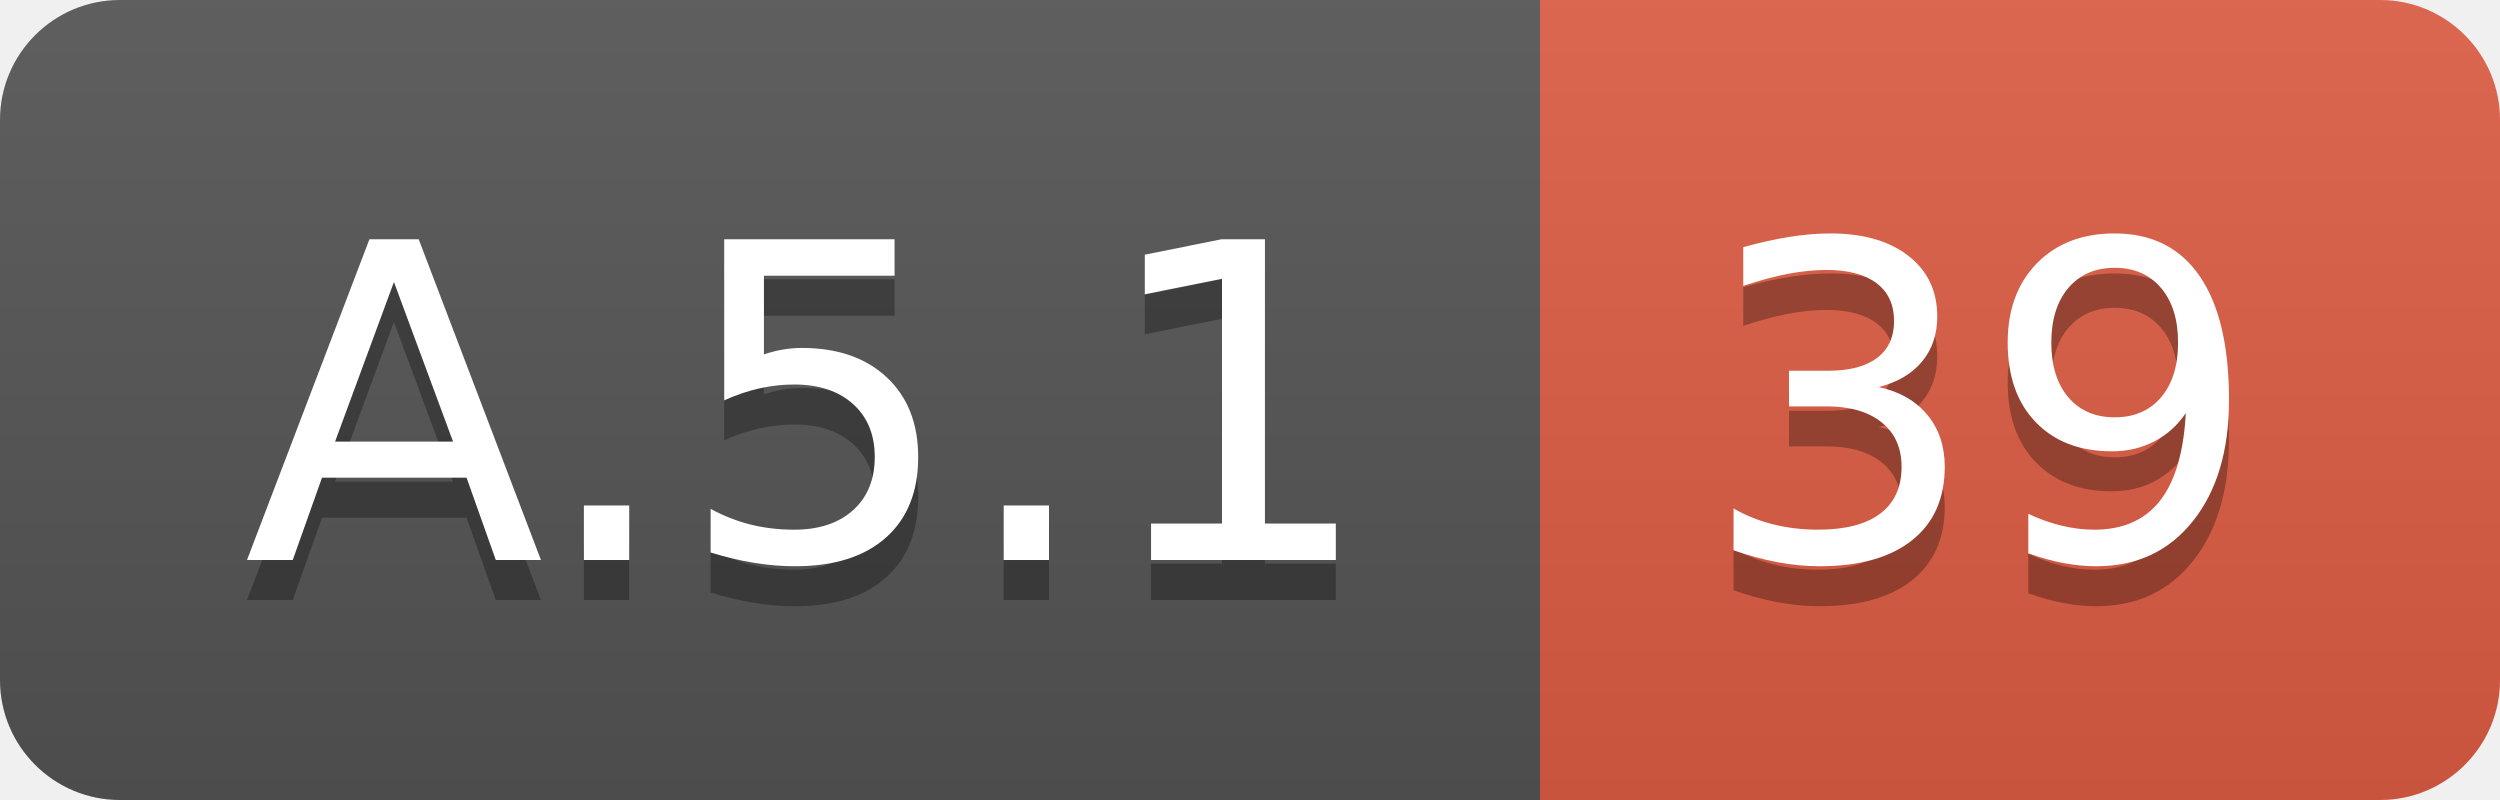
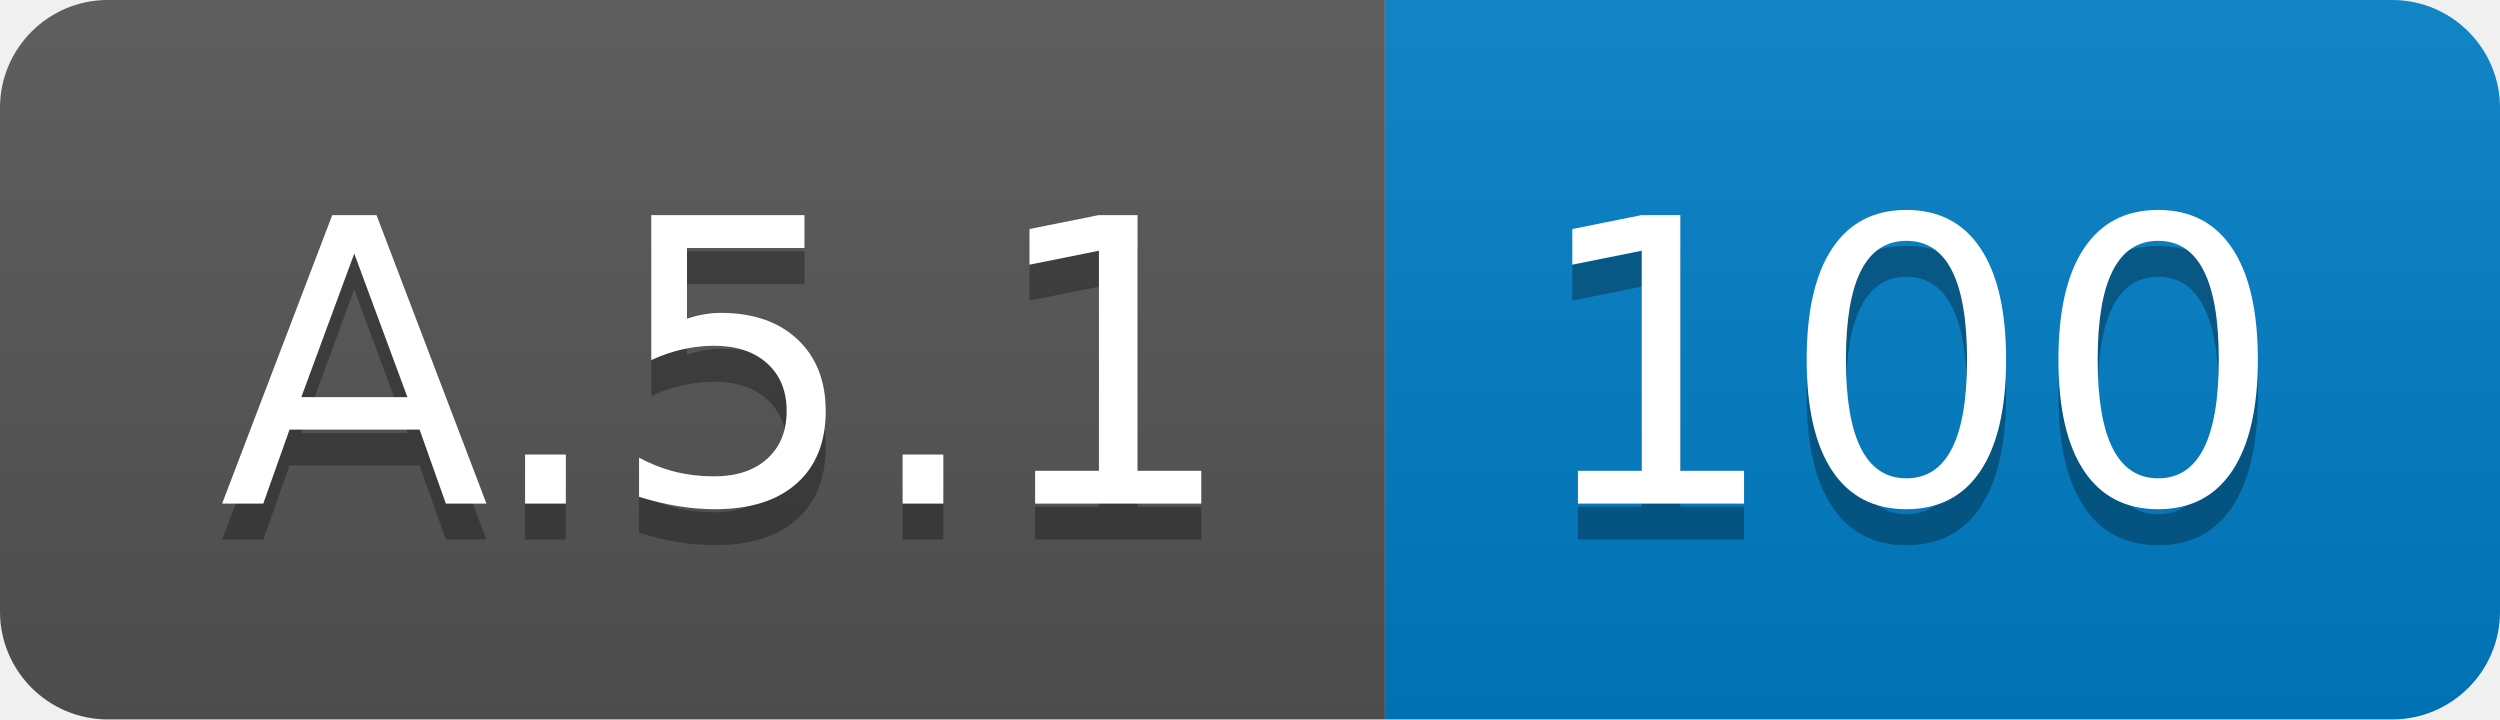
- <svg xmlns="http://www.w3.org/2000/svg" width="62.5" height="20">
+ <svg xmlns="http://www.w3.org/2000/svg" width="69.5" height="20">
  <linearGradient id="smooth" x2="0" y2="100%">
    <stop offset="0" stop-color="#bbb" stop-opacity=".1" />
    <stop offset="1" stop-opacity=".1" />
  </linearGradient>
  <clipPath id="round">
-     <rect width="62.5" height="20" rx="3" fill="#fff" />
+     <rect width="69.5" height="20" rx="3" fill="#fff" />
  </clipPath>
  <g clip-path="url(#round)">
    <rect width="38.5" height="20" fill="#555" />
-     <rect x="38.5" width="24.0" height="20" fill="#e05d44" />
-     <rect width="62.5" height="20" fill="url(#smooth)" />
+     <rect x="38.5" width="31.0" height="20" fill="#007ec6" />
+     <rect width="69.5" height="20" fill="url(#smooth)" />
  </g>
  <g fill="#fff" text-anchor="middle" font-family="DejaVu Sans,Verdana,Geneva,sans-serif" font-size="110">
    <text x="202.5" y="150" fill="#010101" fill-opacity=".3" transform="scale(0.1)" textLength="285.0" lengthAdjust="spacing">A.5.1</text>
    <text x="202.5" y="140" transform="scale(0.1)" textLength="285.0" lengthAdjust="spacing">A.5.1</text>
-     <text x="495.0" y="150" fill="#010101" fill-opacity=".3" transform="scale(0.1)" textLength="140.0" lengthAdjust="spacing">39</text>
-     <text x="495.0" y="140" transform="scale(0.1)" textLength="140.0" lengthAdjust="spacing">39</text>
+     <text x="530.0" y="150" fill="#010101" fill-opacity=".3" transform="scale(0.1)" textLength="210.0" lengthAdjust="spacing">100</text>
+     <text x="530.0" y="140" transform="scale(0.1)" textLength="210.0" lengthAdjust="spacing">100</text>
  </g>
</svg>
